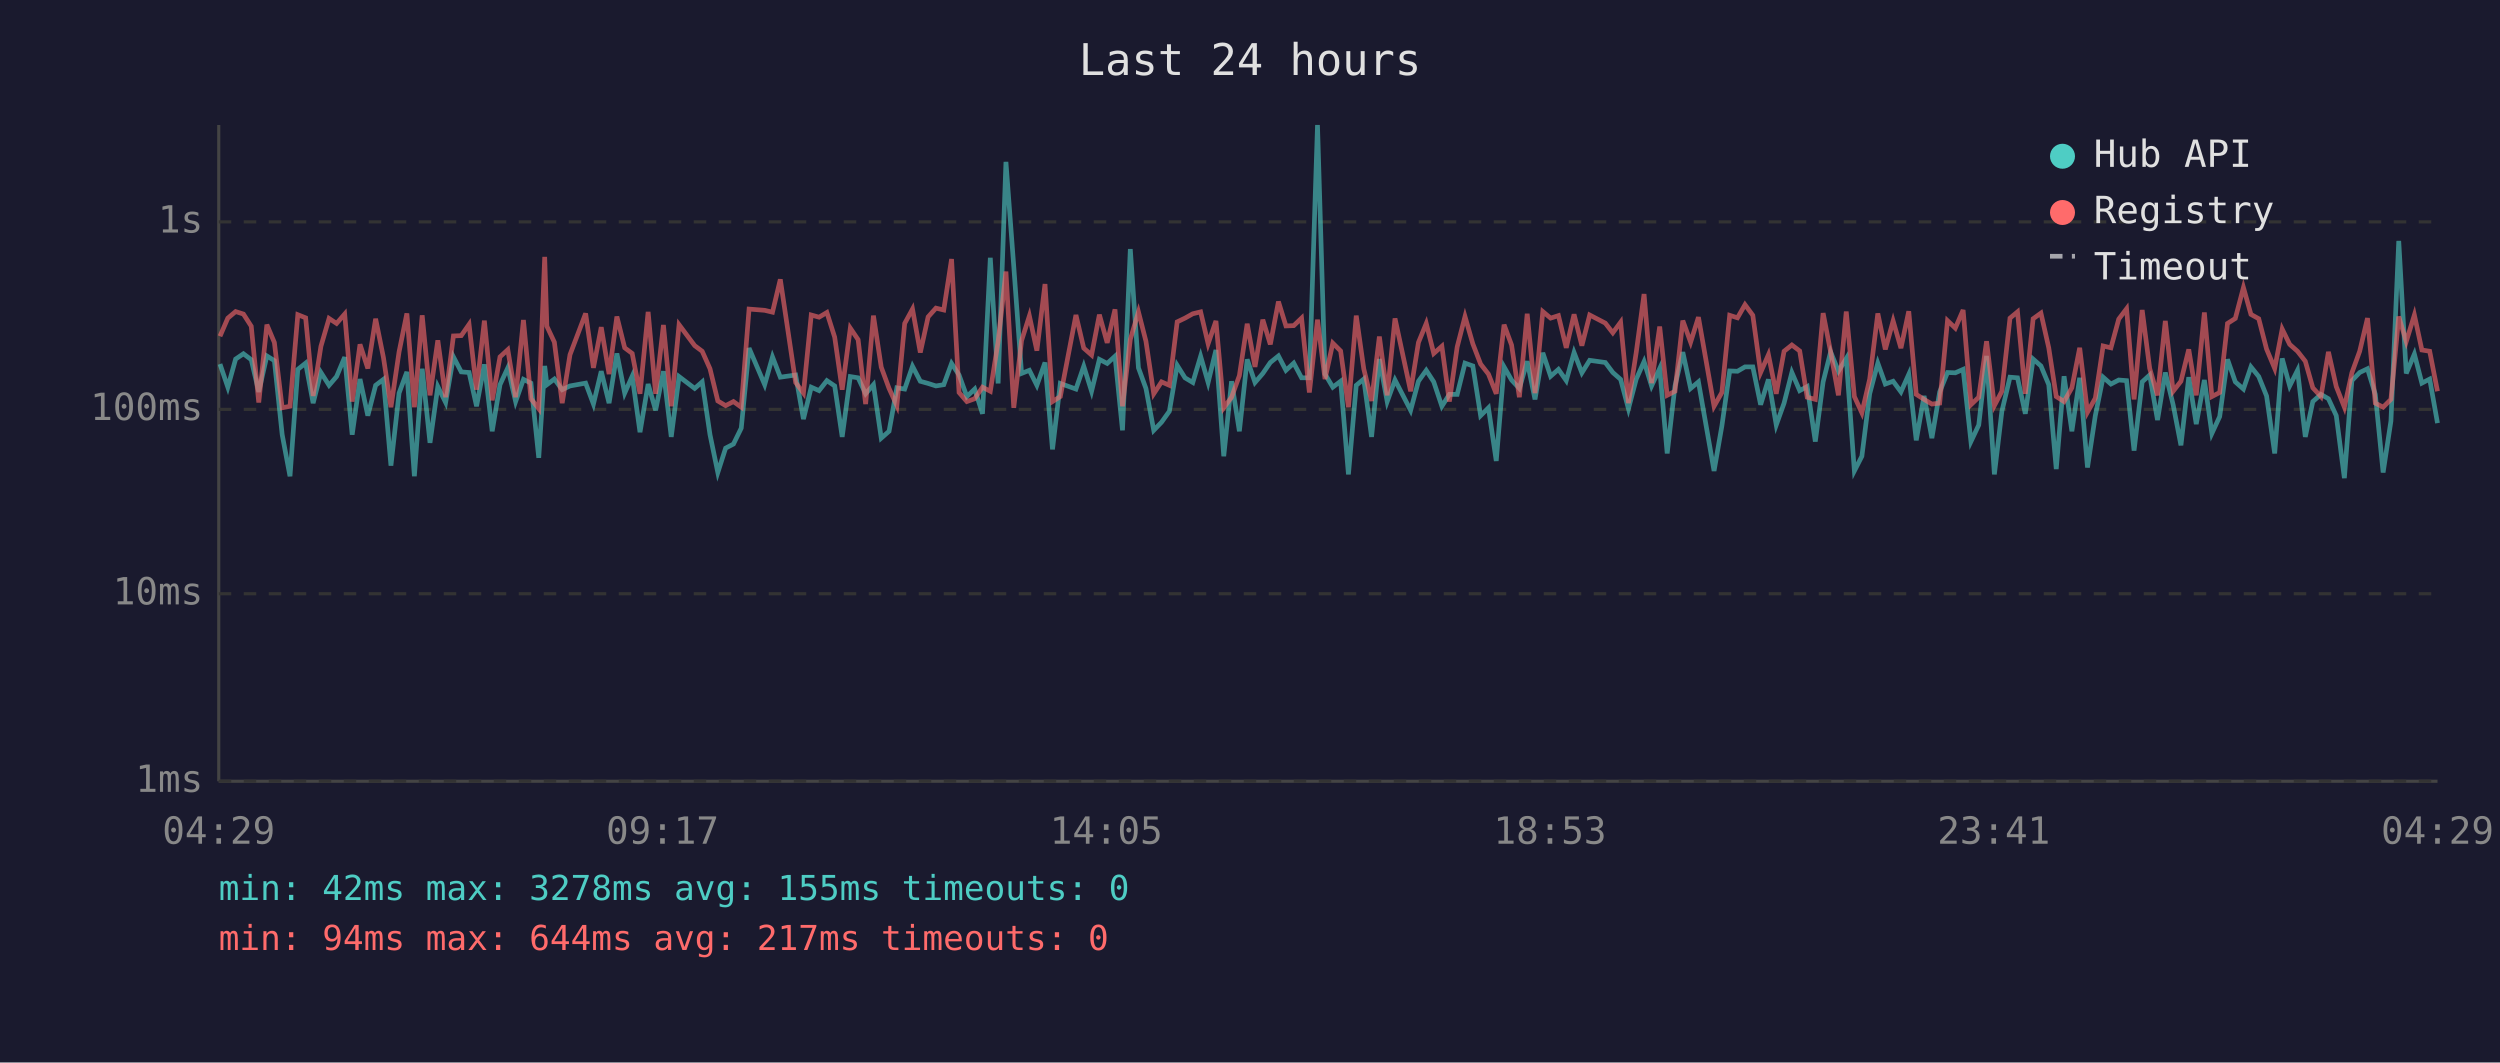
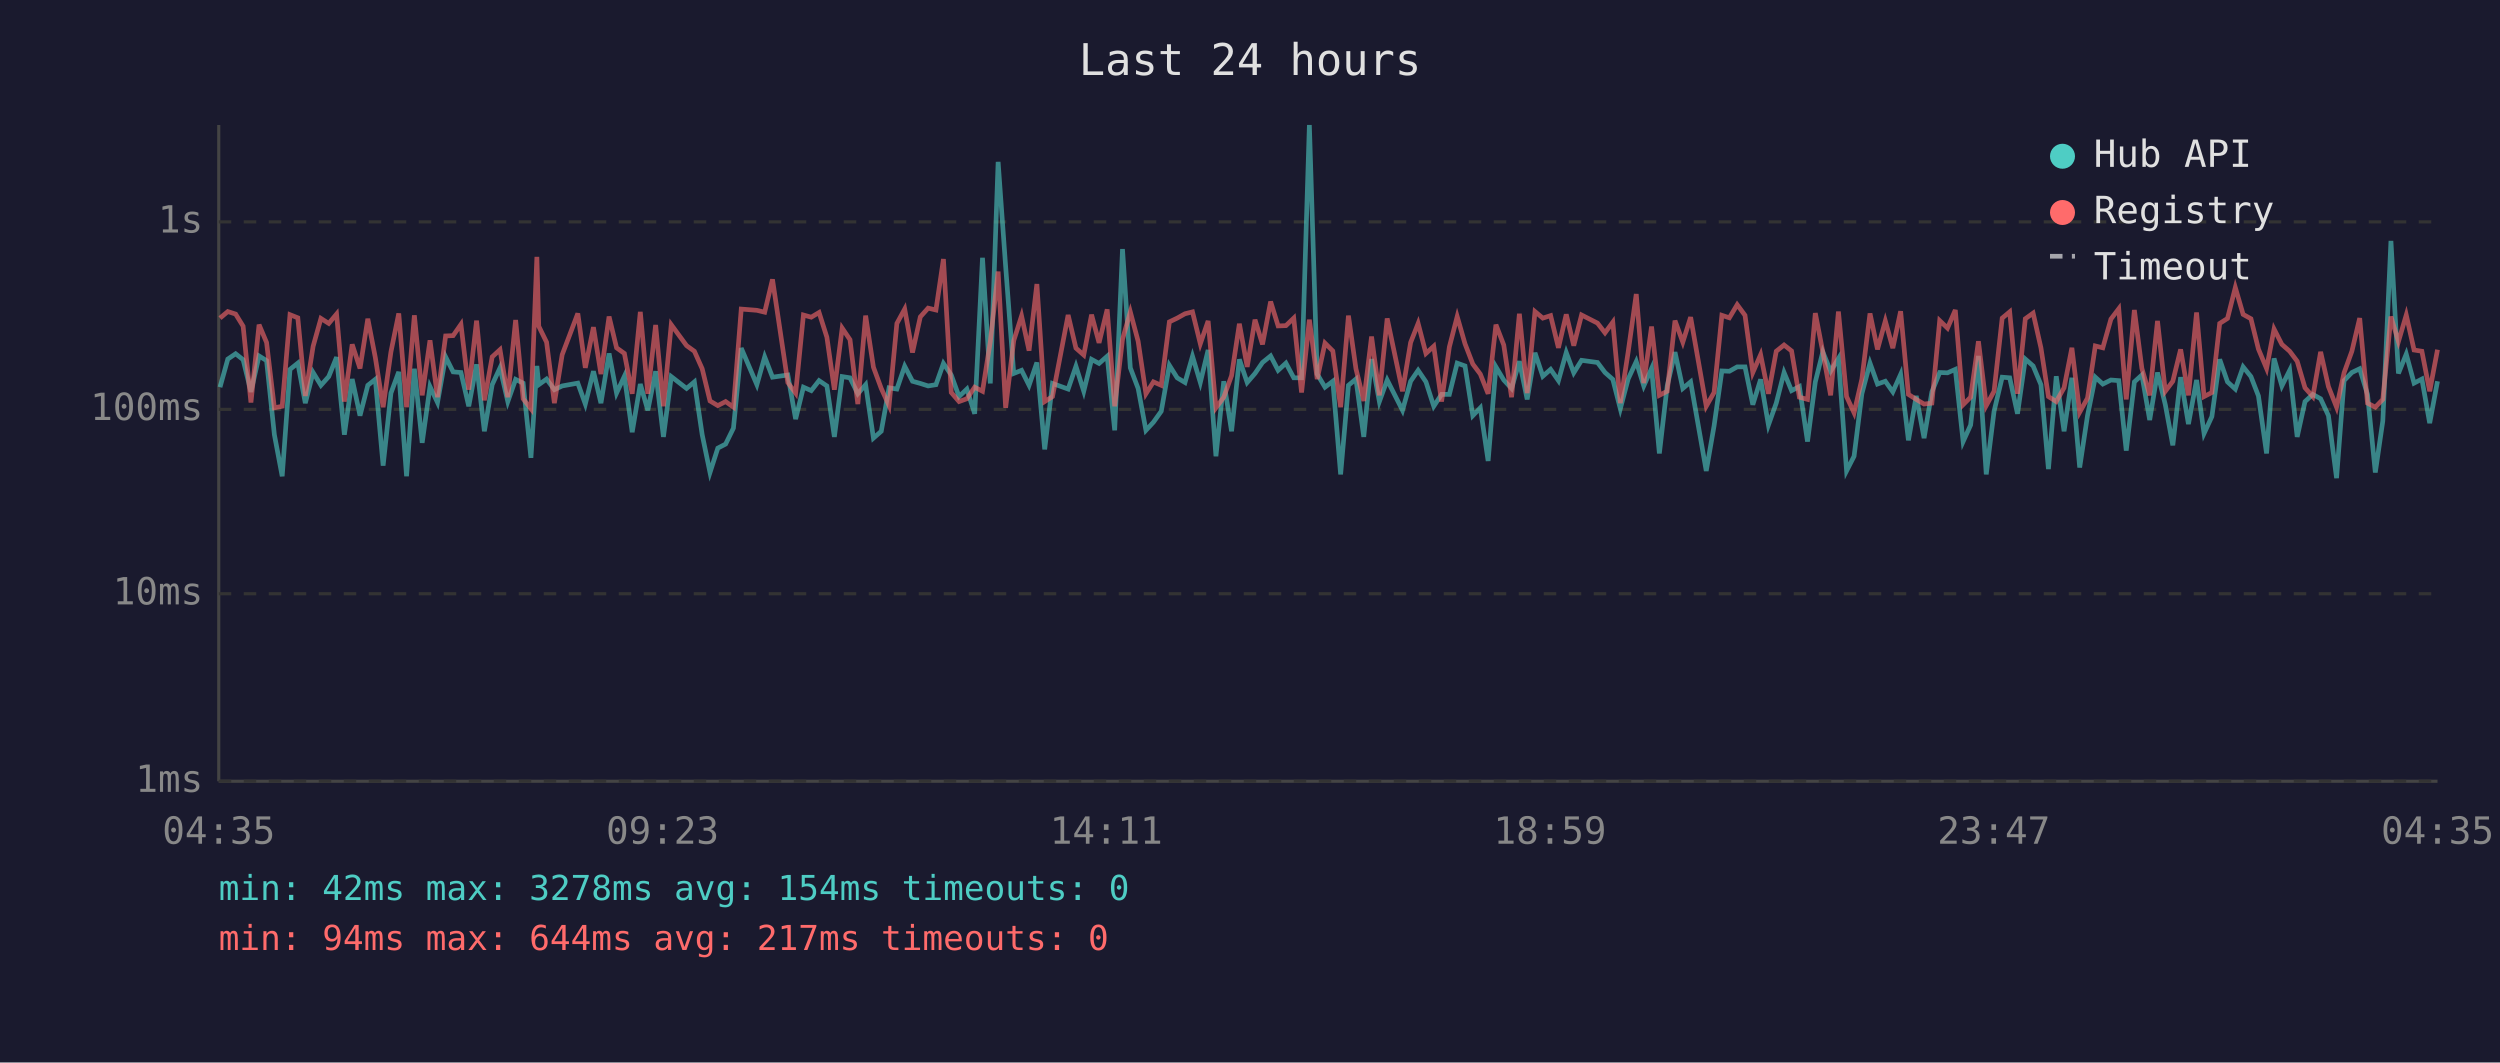
<svg xmlns="http://www.w3.org/2000/svg" viewBox="0 0 800 340" font-family="monospace" font-size="12">
  <rect width="800" height="340" fill="#1a1a2e" />
  <text x="400" y="24" fill="#e0e0e0" font-size="14" text-anchor="middle">Last 24 hours</text>
  <line x1="70" y1="40" x2="70" y2="250" stroke="#444" stroke-width="1" />
  <line x1="70" y1="250" x2="780" y2="250" stroke="#444" stroke-width="1" />
  <line x1="70" y1="250" x2="780" y2="250" stroke="#333" stroke-width="1" stroke-dasharray="4" />
  <text x="65" y="250" fill="#888" text-anchor="end" dominant-baseline="middle">1ms</text>
  <line x1="70" y1="190" x2="780" y2="190" stroke="#333" stroke-width="1" stroke-dasharray="4" />
  <text x="65" y="190" fill="#888" text-anchor="end" dominant-baseline="middle">10ms</text>
  <line x1="70" y1="131" x2="780" y2="131" stroke="#333" stroke-width="1" stroke-dasharray="4" />
  <text x="65" y="131" fill="#888" text-anchor="end" dominant-baseline="middle">100ms</text>
  <line x1="70" y1="71" x2="780" y2="71" stroke="#333" stroke-width="1" stroke-dasharray="4" />
  <text x="65" y="71" fill="#888" text-anchor="end" dominant-baseline="middle">1s</text>
-   <text x="70" y="270" fill="#888" text-anchor="middle">04:29</text>
-   <text x="212" y="270" fill="#888" text-anchor="middle">09:17</text>
-   <text x="354" y="270" fill="#888" text-anchor="middle">14:05</text>
-   <text x="496" y="270" fill="#888" text-anchor="middle">18:53</text>
-   <text x="638" y="270" fill="#888" text-anchor="middle">23:41</text>
-   <text x="780" y="270" fill="#888" text-anchor="middle">04:29</text>
-   <polyline points="70.4,116.5 72.9,123.9 75.4,114.9 77.9,113.2 80.4,115.1 82.8,125.4 85.4,113.9 87.8,115.4 90.3,139.1 92.8,152.4 95.3,118.2 97.8,116.2 100.2,129.0 102.7,119.2 105.3,123.3 107.7,120.5 110.3,114.3 112.7,139.1 115.2,121.3 117.7,133.0 120.2,123.3 122.7,121.4 125.1,149.0 127.7,125.8 130.2,119.0 132.6,152.4 135.1,118.0 137.6,141.7 140.1,123.7 142.6,128.8 145.1,114.2 147.6,119.0 150.1,119.2 152.5,130.0 155.0,116.6 157.5,138.0 160.0,123.1 162.5,117.7 165.0,128.5 167.5,121.4 169.9,122.6 172.4,146.5 174.3,117.1 175.0,123.1 177.4,121.3 179.9,124.7 182.4,123.5 187.4,122.6 189.9,129.3 192.4,118.8 194.9,129.0 197.4,113.1 199.9,125.8 202.3,120.4 204.8,138.3 207.4,122.9 209.8,131.3 212.3,118.8 214.8,139.8 217.3,120.5 222.3,124.3 224.7,122.2 227.2,139.1 229.7,151.2 232.2,143.4 234.7,142.1 237.2,137.0 239.7,111.4 244.7,123.1 247.2,114.2 249.7,120.7 254.6,120.0 257.1,134.1 259.6,123.9 262.1,125.0 264.6,121.8 267.1,123.5 269.5,139.8 272.1,120.5 274.6,120.9 277.0,126.0 279.5,123.1 282.0,140.2 284.5,138.0 287.0,124.1 289.5,124.5 292.0,117.2 294.5,122.0 297.0,122.7 299.5,123.5 302.0,123.1 304.5,116.3 306.9,120.0 309.4,126.9 311.9,124.5 314.4,132.4 316.9,82.5 319.4,122.7 321.9,51.8 324.4,85.2 326.9,119.5 329.4,118.5 331.8,123.3 334.4,116.0 336.8,143.8 339.3,122.7 344.3,124.5 346.8,117.2 349.3,125.2 351.8,115.0 354.3,116.3 356.8,114.0 359.2,137.7 361.7,79.7 364.3,117.7 366.7,124.3 369.2,137.7 371.7,135.1 374.2,131.6 376.7,116.9 379.2,120.9 381.7,122.4 384.2,114.0 386.6,122.4 389.1,112.0 391.6,146.0 394.1,122.0 396.6,138.0 399.1,115.0 401.6,122.4 404.1,119.5 406.5,116.0 409.1,113.9 411.5,118.5 414.0,116.2 416.5,120.9 419.0,120.9 421.6,40.0 424.0,119.7 426.5,123.9 429.0,122.0 431.5,151.8 434.0,123.3 436.4,121.3 438.9,139.8 441.4,114.9 443.9,128.5 446.4,121.6 451.4,131.3 453.9,122.0 456.4,118.5 458.8,122.2 461.4,130.0 463.8,126.2 466.3,126.2 468.8,116.2 471.3,117.1 473.8,133.0 476.3,130.5 478.8,147.5 481.3,117.4 483.7,121.6 486.2,124.3 488.7,115.6 491.2,127.8 493.7,112.9 496.2,120.4 498.7,118.2 501.2,121.8 503.7,112.8 506.2,119.3 508.7,115.3 513.7,116.0 516.1,119.2 518.6,121.4 521.1,130.8 523.6,121.3 526.1,115.7 528.5,123.5 531.1,117.9 533.5,145.1 536.0,123.5 538.5,112.7 541.0,124.3 543.5,122.2 548.5,150.7 551.0,136.3 553.5,118.7 556.0,118.8 558.4,117.4 560.9,117.4 563.4,129.5 565.9,121.4 568.4,136.0 570.9,129.0 573.4,119.2 575.9,125.0 578.3,123.7 580.9,141.3 583.4,122.2 585.8,112.6 588.3,118.8 590.8,114.7 593.4,150.7 595.8,146.0 598.3,126.0 600.9,116.2 603.3,122.9 605.8,122.0 608.3,125.4 610.8,119.8 613.2,140.9 615.7,126.7 618.2,140.2 620.7,125.4 623.2,119.2 625.7,119.3 628.2,118.2 630.7,141.3 633.2,136.0 635.7,113.9 638.2,151.8 640.6,131.6 643.2,120.7 645.6,120.9 648.1,132.4 650.6,114.9 653.1,117.1 655.6,123.1 658.0,150.1 660.5,120.4 663.0,138.0 665.5,120.9 668.0,149.6 670.5,133.0 673.0,120.7 675.5,122.9 678.0,121.6 680.5,121.8 682.9,144.2 685.5,122.2 687.9,120.0 690.4,134.4 692.9,119.2 695.4,129.5 697.9,142.5 700.4,120.7 702.8,135.7 705.4,121.6 707.8,138.7 710.3,133.3 712.8,115.0 715.3,122.2 717.9,124.5 720.3,117.4 722.8,120.5 725.3,126.7 727.9,145.1 730.3,114.7 732.7,123.5 735.2,118.5 737.7,139.8 740.1,128.5 742.7,126.2 745.1,127.6 747.6,133.0 750.2,153.0 752.6,121.8 755.1,119.2 757.6,118.0 760.1,126.2 762.6,151.2 765.1,134.7 767.6,77.1 770.0,119.5 772.6,113.3 775.0,122.6 777.5,121.3 780.0,135.4" fill="none" stroke="#4ecdc4" stroke-width="1.5" opacity="0.6" />
-   <polyline points="70.4,107.6 72.9,101.8 75.4,99.7 77.9,100.5 80.4,104.4 82.8,128.8 85.4,103.9 87.8,109.6 90.3,130.5 92.8,130.0 95.3,100.7 97.8,101.7 100.2,126.7 102.7,110.8 105.3,101.9 107.7,103.5 110.3,100.5 112.7,128.5 115.2,110.2 117.7,117.9 120.2,102.0 122.7,114.4 125.1,130.3 127.7,112.6 130.2,100.3 132.6,130.3 135.1,100.9 137.6,126.5 140.1,108.9 142.6,127.1 145.1,107.5 147.6,107.4 150.1,103.8 152.5,124.7 155.0,102.6 157.5,128.1 160.0,114.2 162.5,111.9 165.0,127.1 167.5,102.4 169.9,127.6 172.4,130.8 174.3,82.2 175.0,104.4 177.4,109.5 179.9,129.0 182.4,113.5 187.4,100.3 189.9,117.7 192.4,104.7 194.9,119.7 197.4,101.3 199.9,111.3 202.3,113.1 204.8,126.0 207.4,99.8 209.8,126.0 212.3,104.0 214.8,130.0 217.3,103.9 222.3,110.6 224.7,112.4 227.2,118.0 229.7,128.3 232.2,129.8 234.7,128.5 237.2,130.3 239.7,98.9 244.7,99.3 247.2,99.9 249.7,89.4 254.6,122.4 257.1,125.8 259.6,100.8 262.1,101.5 264.6,100.0 267.1,107.9 269.5,124.7 272.1,105.0 274.6,108.7 277.0,129.3 279.5,101.0 282.0,117.5 284.5,124.3 287.0,129.8 289.5,103.5 292.0,98.9 294.5,112.8 297.0,101.4 299.5,98.6 302.0,99.2 304.5,82.9 306.9,125.6 309.4,128.5 311.9,127.6 314.4,123.9 316.9,125.2 319.4,109.3 321.9,86.9 324.4,130.5 326.9,109.0 329.4,101.1 331.8,112.2 334.4,90.9 336.8,128.5 339.3,126.9 344.3,100.8 346.8,111.4 349.3,113.6 351.8,100.7 354.3,109.7 356.8,99.0 359.2,130.0 361.7,108.6 364.3,99.8 366.7,109.2 369.2,126.0 371.7,122.2 374.2,123.3 376.7,103.0 379.2,101.8 381.7,100.4 384.2,99.8 386.6,110.0 389.1,102.7 391.6,130.5 394.1,127.1 396.6,120.2 399.1,103.6 401.6,117.4 404.1,102.3 406.5,110.2 409.1,96.5 411.5,104.3 414.0,104.2 416.5,101.8 419.0,125.6 421.6,102.3 424.0,121.3 426.5,109.8 429.0,112.3 431.5,130.3 434.0,101.0 436.4,118.0 438.9,128.3 441.4,107.7 443.9,126.5 446.4,101.9 451.4,125.2 453.9,109.6 456.4,103.5 458.8,113.1 461.4,110.8 463.8,128.5 466.3,111.0 468.8,101.3 471.3,110.0 473.8,116.5 476.3,119.7 478.8,126.0 481.3,103.9 483.7,110.4 486.2,127.1 488.7,100.4 491.2,125.8 493.7,99.7 496.2,101.8 498.7,101.0 501.2,111.3 503.7,100.6 506.2,110.6 508.7,100.8 513.7,103.4 516.1,106.5 518.6,103.1 521.1,129.0 523.6,112.7 526.1,94.1 528.5,122.6 531.1,104.5 533.5,126.5 536.0,125.2 538.5,102.6 541.0,109.5 543.5,101.5 548.5,130.0 551.0,125.6 553.5,100.9 556.0,101.7 558.4,97.5 560.9,100.9 563.4,119.2 565.9,113.5 568.4,126.0 570.9,112.4 573.4,110.4 575.9,112.3 578.3,127.1 580.9,127.8 583.4,100.2 585.8,112.6 588.3,126.5 590.8,99.7 593.4,126.9 595.8,132.1 598.3,121.3 600.9,100.3 603.3,111.8 605.8,102.7 608.3,111.4 610.8,99.6 613.2,126.2 615.7,127.8 618.2,129.3 620.7,129.0 623.2,102.6 625.7,105.0 628.2,99.2 630.7,129.5 633.2,127.1 635.7,109.2 638.2,129.8 640.6,125.2 643.2,101.8 645.6,99.8 648.1,126.0 650.6,102.0 653.1,100.2 655.6,111.3 658.0,126.9 660.5,128.5 663.0,124.1 665.5,111.3 668.0,131.9 670.5,127.4 673.0,110.7 675.5,111.3 678.0,102.1 680.5,98.8 682.9,127.8 685.5,99.2 687.9,117.9 690.4,126.5 692.9,102.7 695.4,125.2 697.9,122.0 700.4,111.8 702.8,126.5 705.4,100.0 707.8,126.9 710.3,125.6 712.8,103.5 715.3,101.9 717.9,92.0 720.3,100.6 722.8,102.0 725.3,111.7 727.9,117.9 730.3,105.3 732.7,110.2 735.2,112.4 737.7,115.6 740.1,124.1 742.7,126.9 745.1,112.6 747.6,123.7 750.2,130.3 752.6,119.3 755.1,112.4 757.6,101.8 760.1,129.0 762.6,130.3 765.1,127.8 767.6,101.3 770.0,109.3 772.6,100.8 775.0,112.0 777.5,112.4 780.0,125.2" fill="none" stroke="#ff6b6b" stroke-width="1.5" opacity="0.6" />
+   <text x="70" y="270" fill="#888" text-anchor="middle">04:35</text>
+   <text x="212" y="270" fill="#888" text-anchor="middle">09:23</text>
+   <text x="354" y="270" fill="#888" text-anchor="middle">14:11</text>
+   <text x="496" y="270" fill="#888" text-anchor="middle">18:59</text>
+   <text x="638" y="270" fill="#888" text-anchor="middle">23:47</text>
+   <text x="780" y="270" fill="#888" text-anchor="middle">04:35</text>
+   <polyline points="70.4,123.9 72.9,114.9 75.4,113.2 77.8,115.1 80.3,125.4 82.9,113.9 85.3,115.4 87.8,139.1 90.3,152.4 92.8,118.2 95.3,116.2 97.7,129.0 100.2,119.2 102.7,123.3 105.2,120.5 107.7,114.3 110.2,139.1 112.7,121.3 115.2,133.0 117.7,123.3 120.1,121.4 122.6,149.0 125.1,125.8 127.6,119.0 130.1,152.4 132.6,118.0 135.1,141.7 137.6,123.7 140.0,128.8 142.6,114.2 145.0,119.0 147.5,119.2 150.0,130.0 152.5,116.6 155.0,138.0 157.5,123.1 160.0,117.7 162.5,128.5 165.0,121.4 167.4,122.6 169.9,146.5 171.8,117.1 172.4,123.1 174.9,121.3 177.4,124.7 179.9,123.5 184.9,122.6 187.3,129.3 189.9,118.8 192.3,129.0 194.9,113.1 197.3,125.8 199.8,120.4 202.3,138.3 204.9,122.9 207.3,131.3 209.8,118.8 212.3,139.8 214.8,120.5 219.7,124.3 222.2,122.2 224.7,139.1 227.2,151.2 229.7,143.4 232.2,142.1 234.7,137.0 237.2,111.4 242.2,123.1 244.7,114.2 247.2,120.7 252.1,120.0 254.6,134.1 257.1,123.9 259.6,125.0 262.1,121.8 264.6,123.5 267.0,139.8 269.5,120.5 272.0,120.9 274.5,126.0 277.0,123.1 279.5,140.2 282.0,138.0 284.5,124.1 287.0,124.5 289.5,117.2 292.0,122.0 294.5,122.7 297.0,123.5 299.5,123.1 301.9,116.3 304.4,120.0 306.9,126.9 309.4,124.5 311.9,132.4 314.4,82.5 316.9,122.7 319.4,51.8 321.8,85.2 324.4,119.5 326.9,118.5 329.3,123.3 331.8,116.0 334.3,143.8 336.8,122.7 341.8,124.5 344.3,117.2 346.8,125.2 349.3,115.0 351.7,116.3 354.3,114.0 356.7,137.7 359.2,79.7 361.7,117.7 364.2,124.3 366.7,137.7 369.1,135.1 371.6,131.6 374.2,116.9 376.7,120.9 379.2,122.4 381.6,114.0 384.1,122.4 386.6,112.0 389.1,146.0 391.6,122.0 394.1,138.0 396.6,115.0 399.1,122.4 401.6,119.5 404.0,116.0 406.6,113.9 409.0,118.5 411.5,116.2 414.0,120.9 416.5,120.9 419.0,40.0 421.5,119.7 424.0,123.9 426.5,122.0 429.0,151.8 431.5,123.3 433.9,121.3 436.4,139.8 438.9,114.9 441.4,128.5 443.9,121.6 448.8,131.3 451.4,122.0 453.8,118.5 456.3,122.2 458.8,130.0 461.3,126.2 463.8,126.2 466.3,116.2 468.8,117.1 471.3,133.0 473.7,130.5 476.2,147.5 478.7,117.4 481.2,121.6 483.7,124.3 486.2,115.6 488.7,127.8 491.2,112.9 493.7,120.4 496.2,118.2 498.7,121.8 501.2,112.8 503.6,119.3 506.1,115.3 511.2,116.0 513.6,119.2 516.1,121.4 518.5,130.8 521.0,121.3 523.6,115.7 526.0,123.5 528.5,117.9 531.0,145.1 533.5,123.5 536.0,112.7 538.5,124.3 541.0,122.2 546.0,150.7 548.5,136.3 551.0,118.7 553.4,118.8 555.9,117.4 558.4,117.4 560.9,129.5 563.4,121.4 565.9,136.0 568.4,129.0 570.9,119.2 573.3,125.0 575.8,123.7 578.4,141.3 580.9,122.2 583.3,112.6 585.8,118.8 588.3,114.7 590.9,150.7 593.3,146.0 595.8,126.0 598.4,116.2 600.8,122.9 603.3,122.0 605.7,125.4 608.2,119.8 610.7,140.9 613.2,126.7 615.7,140.2 618.2,125.4 620.7,119.2 623.2,119.3 625.7,118.2 628.2,141.3 630.6,136.0 633.1,113.9 635.6,151.8 638.1,131.6 640.7,120.7 643.1,120.9 645.6,132.4 648.1,114.9 650.6,117.1 653.1,123.1 655.5,150.1 658.0,120.4 660.5,138.0 663.0,120.9 665.5,149.6 668.0,133.0 670.5,120.7 672.9,122.9 675.5,121.6 678.0,121.8 680.4,144.2 683.0,122.2 685.4,120.0 687.9,134.4 690.4,119.2 692.9,129.5 695.3,142.5 697.8,120.7 700.3,135.7 702.9,121.6 705.3,138.7 707.8,133.3 710.3,115.0 712.8,122.2 715.3,124.5 717.8,117.4 720.3,120.5 722.7,126.7 725.3,145.1 727.7,114.7 730.2,123.5 732.7,118.5 735.1,139.8 737.6,128.5 740.1,126.2 742.6,127.6 745.1,133.0 747.7,153.0 750.1,121.8 752.6,119.2 755.1,118.0 757.6,126.2 760.1,151.2 762.5,134.7 765.1,77.1 767.5,119.5 770.0,113.3 772.5,122.6 775.0,121.3 777.5,135.4 780.0,122.0" fill="none" stroke="#4ecdc4" stroke-width="1.5" opacity="0.6" />
+   <polyline points="70.4,101.8 72.9,99.7 75.4,100.5 77.8,104.4 80.3,128.8 82.9,103.9 85.3,109.6 87.8,130.5 90.3,130.0 92.8,100.7 95.3,101.7 97.7,126.7 100.2,110.8 102.7,101.9 105.2,103.5 107.7,100.5 110.2,128.5 112.7,110.2 115.2,117.9 117.7,102.0 120.1,114.4 122.6,130.3 125.1,112.6 127.6,100.3 130.1,130.3 132.6,100.9 135.1,126.5 137.6,108.9 140.0,127.1 142.6,107.5 145.0,107.4 147.5,103.8 150.0,124.7 152.5,102.6 155.0,128.1 157.5,114.2 160.0,111.9 162.5,127.1 165.0,102.4 167.4,127.6 169.9,130.8 171.8,82.2 172.4,104.4 174.9,109.5 177.4,129.0 179.9,113.5 184.9,100.3 187.3,117.7 189.9,104.7 192.3,119.7 194.9,101.3 197.3,111.3 199.8,113.1 202.3,126.0 204.9,99.8 207.3,126.0 209.8,104.0 212.3,130.0 214.8,103.9 219.7,110.6 222.2,112.4 224.7,118.0 227.2,128.3 229.7,129.8 232.2,128.5 234.7,130.3 237.2,98.9 242.2,99.3 244.7,99.9 247.2,89.4 252.1,122.4 254.6,125.8 257.1,100.8 259.6,101.5 262.1,100.0 264.6,107.9 267.0,124.7 269.5,105.0 272.0,108.7 274.5,129.3 277.0,101.0 279.5,117.5 282.0,124.3 284.5,129.8 287.0,103.5 289.5,98.9 292.0,112.8 294.5,101.4 297.0,98.6 299.5,99.2 301.9,82.9 304.4,125.6 306.9,128.5 309.4,127.6 311.9,123.9 314.4,125.2 316.9,109.3 319.4,86.9 321.8,130.5 324.4,109.0 326.9,101.1 329.3,112.2 331.8,90.9 334.3,128.5 336.8,126.9 341.8,100.8 344.3,111.4 346.8,113.6 349.3,100.7 351.7,109.7 354.3,99.0 356.7,130.0 359.2,108.6 361.7,99.8 364.2,109.2 366.7,126.0 369.1,122.2 371.6,123.3 374.2,103.0 376.7,101.8 379.2,100.4 381.6,99.8 384.1,110.0 386.6,102.7 389.1,130.5 391.6,127.1 394.1,120.2 396.6,103.6 399.1,117.4 401.6,102.3 404.0,110.2 406.6,96.5 409.0,104.3 411.5,104.2 414.0,101.8 416.5,125.6 419.0,102.3 421.5,121.3 424.0,109.8 426.5,112.3 429.0,130.3 431.5,101.0 433.9,118.0 436.4,128.3 438.9,107.7 441.4,126.5 443.9,101.9 448.8,125.2 451.4,109.6 453.8,103.5 456.3,113.1 458.8,110.8 461.3,128.5 463.8,111.0 466.3,101.3 468.8,110.0 471.3,116.5 473.7,119.7 476.2,126.0 478.7,103.9 481.2,110.4 483.7,127.1 486.2,100.4 488.7,125.8 491.2,99.7 493.7,101.8 496.2,101.0 498.7,111.3 501.2,100.6 503.6,110.6 506.1,100.8 511.2,103.4 513.6,106.5 516.1,103.1 518.5,129.0 521.0,112.7 523.6,94.1 526.0,122.6 528.5,104.5 531.0,126.5 533.5,125.2 536.0,102.6 538.5,109.5 541.0,101.5 546.0,130.0 548.5,125.6 551.0,100.9 553.4,101.7 555.9,97.5 558.4,100.9 560.9,119.2 563.4,113.5 565.9,126.0 568.4,112.4 570.9,110.4 573.3,112.3 575.8,127.1 578.4,127.8 580.9,100.2 583.3,112.6 585.8,126.5 588.3,99.7 590.9,126.9 593.3,132.1 595.8,121.3 598.4,100.3 600.8,111.8 603.3,102.7 605.7,111.4 608.2,99.6 610.7,126.2 613.2,127.8 615.7,129.3 618.2,129.0 620.7,102.6 623.2,105.0 625.7,99.2 628.2,129.5 630.6,127.1 633.1,109.2 635.6,129.8 638.1,125.2 640.7,101.8 643.1,99.8 645.6,126.0 648.1,102.0 650.6,100.2 653.1,111.3 655.5,126.9 658.0,128.5 660.5,124.1 663.0,111.3 665.5,131.9 668.0,127.4 670.5,110.7 672.9,111.3 675.5,102.1 678.0,98.8 680.4,127.8 683.0,99.2 685.4,117.9 687.9,126.5 690.4,102.7 692.9,125.2 695.3,122.0 697.8,111.8 700.3,126.5 702.9,100.0 705.3,126.9 707.8,125.6 710.3,103.5 712.8,101.9 715.3,92.0 717.8,100.6 720.3,102.0 722.7,111.7 725.3,117.9 727.7,105.3 730.2,110.2 732.7,112.4 735.1,115.6 737.6,124.1 740.1,126.9 742.6,112.6 745.1,123.7 747.7,130.3 750.1,119.3 752.6,112.4 755.1,101.8 757.6,129.0 760.1,130.3 762.5,127.8 765.1,101.3 767.5,109.3 770.0,100.8 772.5,112.0 775.0,112.4 777.5,125.2 780.0,111.9" fill="none" stroke="#ff6b6b" stroke-width="1.5" opacity="0.6" />
  <circle cx="660" cy="50" r="4" fill="#4ecdc4" />
  <text x="670" y="50" fill="#e0e0e0" dominant-baseline="middle">Hub API</text>
  <circle cx="660" cy="68" r="4" fill="#ff6b6b" />
  <text x="670" y="68" fill="#e0e0e0" dominant-baseline="middle">Registry</text>
  <line x1="656" y1="82" x2="664" y2="82" stroke="#e0e0e0" stroke-width="1.5" stroke-dasharray="4,3" opacity="0.7" />
  <text x="670" y="86" fill="#e0e0e0" dominant-baseline="middle">Timeout</text>
-   <text x="70" y="288" fill="#4ecdc4" font-size="11">min: 42ms  max: 3278ms  avg: 155ms  timeouts: 0</text>
+   <text x="70" y="288" fill="#4ecdc4" font-size="11">min: 42ms  max: 3278ms  avg: 154ms  timeouts: 0</text>
  <text x="70" y="304" fill="#ff6b6b" font-size="11">min: 94ms  max: 644ms  avg: 217ms  timeouts: 0</text>
</svg>
